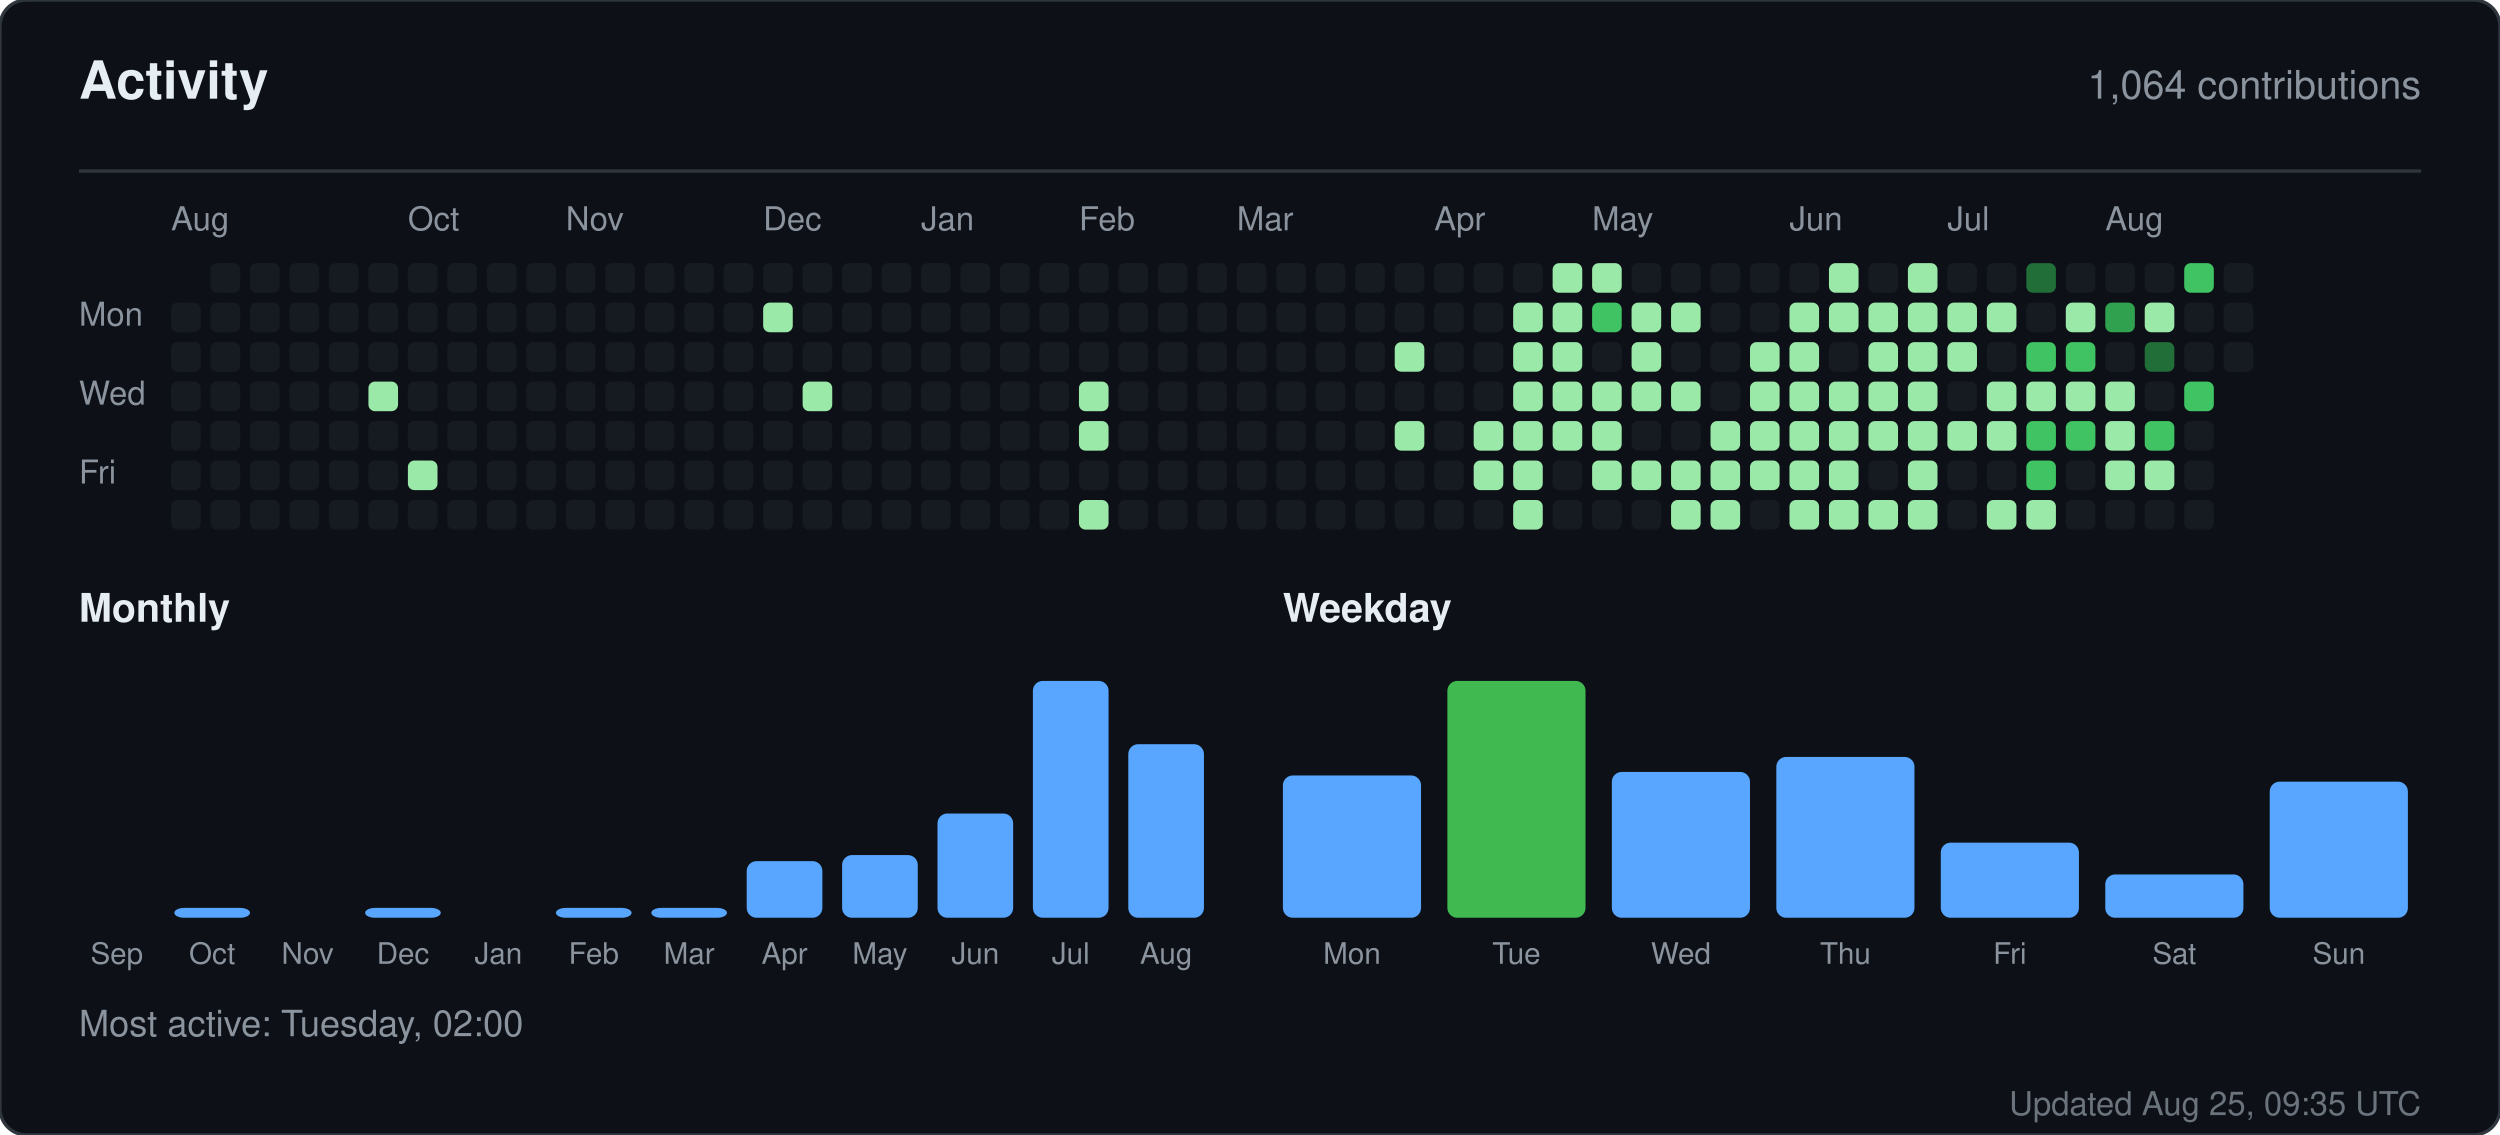
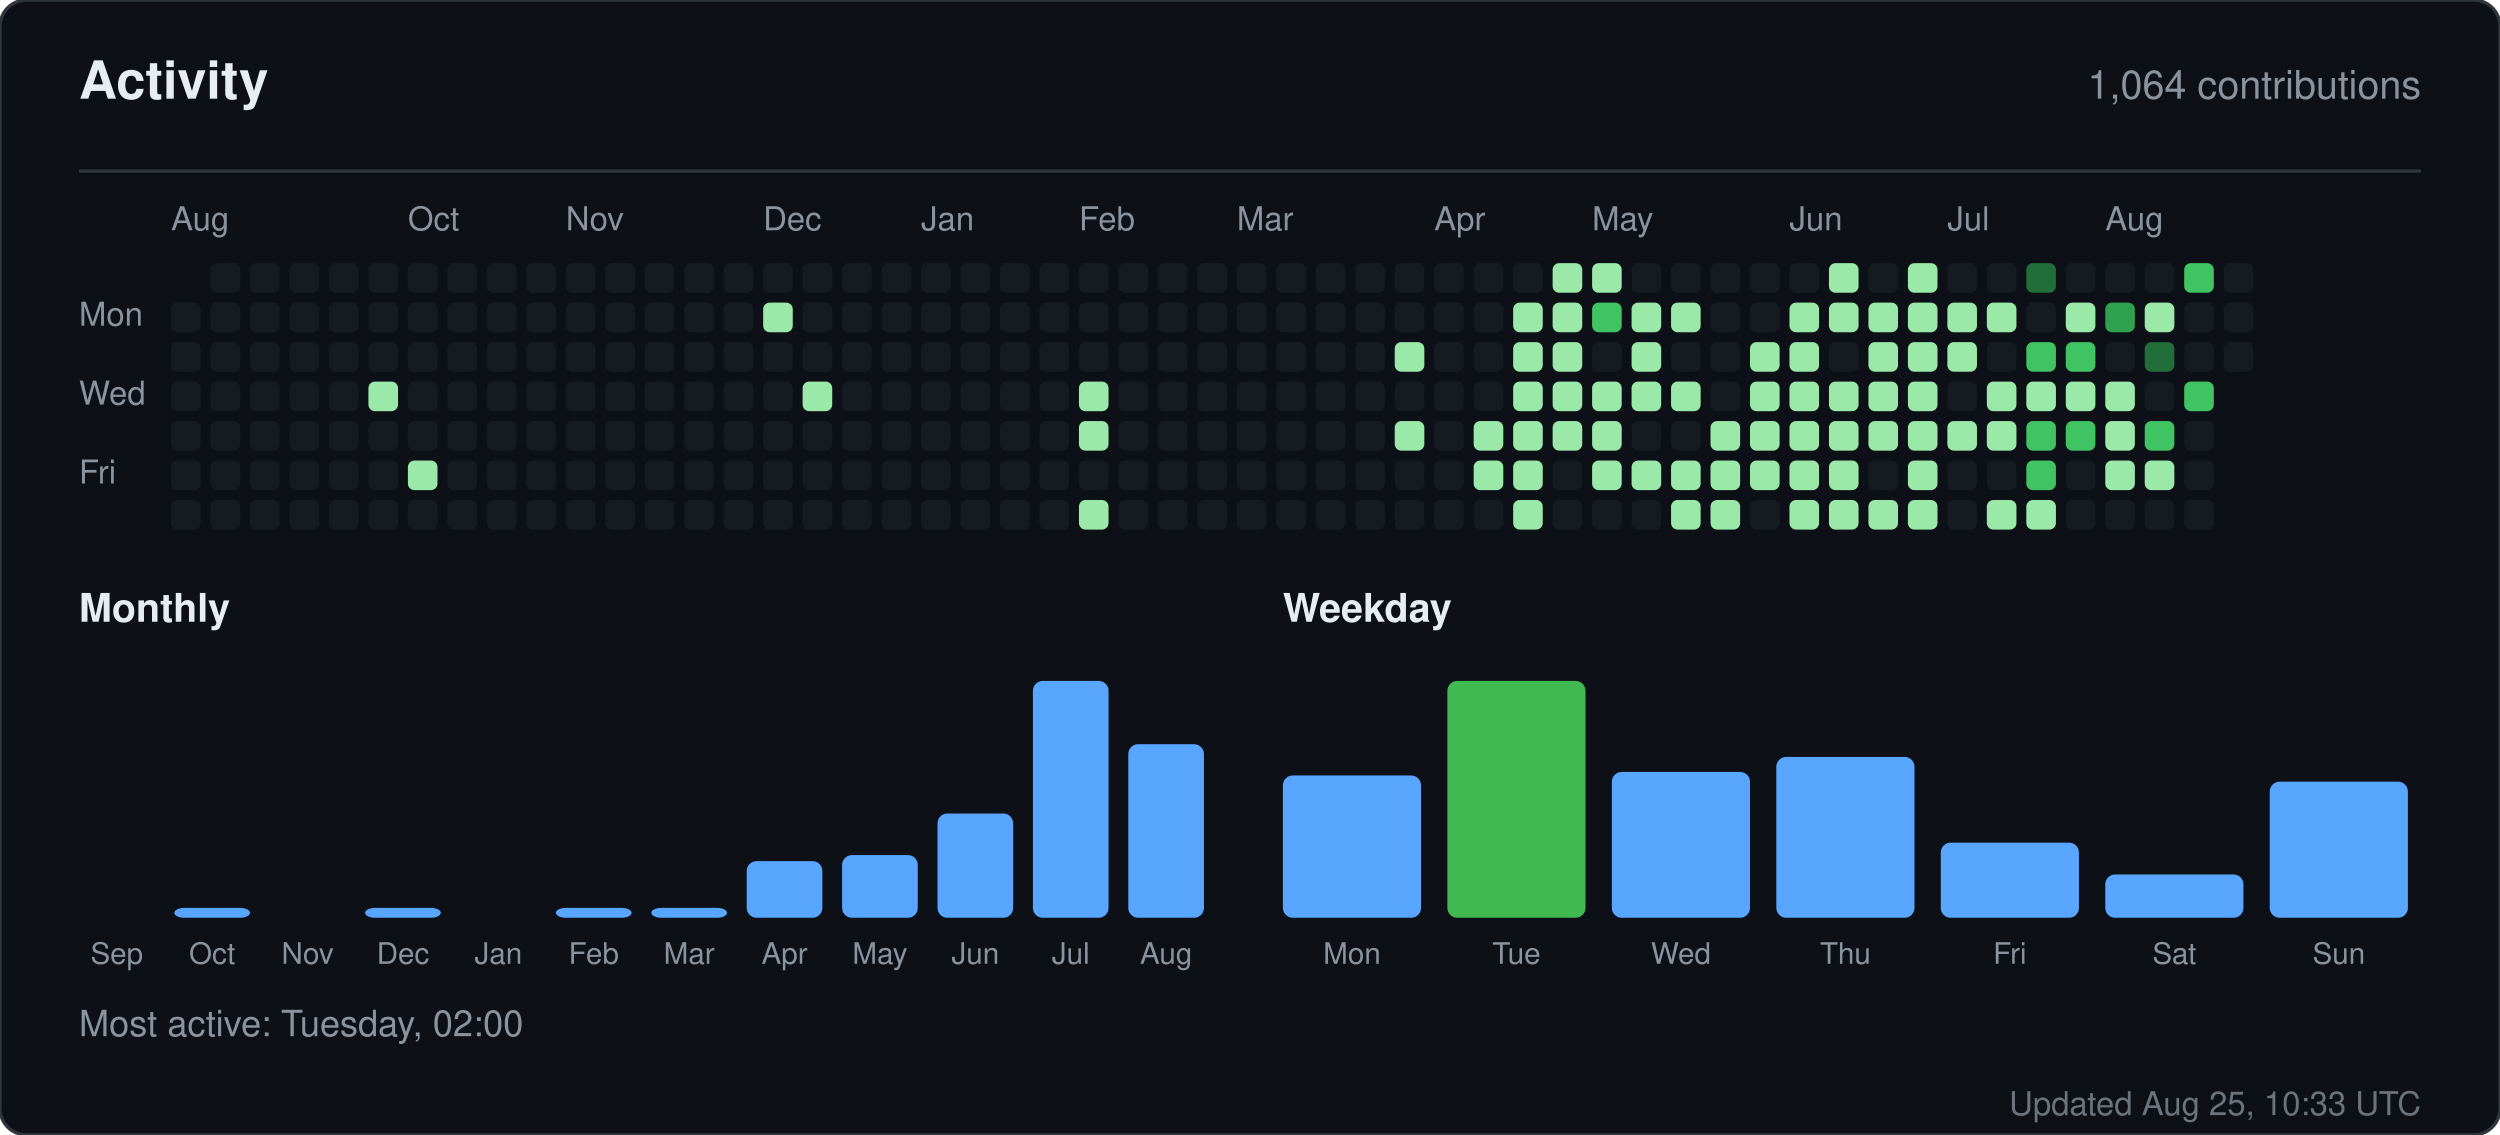
<svg xmlns="http://www.w3.org/2000/svg" width="760" height="345" viewBox="0 0 760 345" role="img" aria-label="Activity for sandiirawan12">
  <rect width="760" height="345" rx="8" fill="#0d1117" stroke="#30363d" />
  <g font-family="-apple-system, BlinkMacSystemFont, Segoe UI, Helvetica, Arial, sans-serif">
    <text x="24" y="30" fill="#e6edf3" font-size="16" font-weight="700">Activity</text>
    <text x="736" y="30" fill="#8b949e" font-size="12" text-anchor="end">1,064 contributions</text>
    <line x1="24" y1="52" x2="736" y2="52" stroke="#30363d" />
    <text x="52" y="70" fill="#8b949e" font-size="10">Aug</text>
    <text x="124" y="70" fill="#8b949e" font-size="10">Oct</text>
    <text x="172" y="70" fill="#8b949e" font-size="10">Nov</text>
    <text x="232" y="70" fill="#8b949e" font-size="10">Dec</text>
    <text x="280" y="70" fill="#8b949e" font-size="10">Jan</text>
    <text x="328" y="70" fill="#8b949e" font-size="10">Feb</text>
    <text x="376" y="70" fill="#8b949e" font-size="10">Mar</text>
    <text x="436" y="70" fill="#8b949e" font-size="10">Apr</text>
    <text x="484" y="70" fill="#8b949e" font-size="10">May</text>
    <text x="544" y="70" fill="#8b949e" font-size="10">Jun</text>
    <text x="592" y="70" fill="#8b949e" font-size="10">Jul</text>
    <text x="640" y="70" fill="#8b949e" font-size="10">Aug</text>
    <text x="24" y="99" fill="#8b949e" font-size="10">Mon</text>
    <text x="24" y="123" fill="#8b949e" font-size="10">Wed</text>
    <text x="24" y="147" fill="#8b949e" font-size="10">Fri</text>
    <rect x="52" y="92" width="9" height="9" rx="2" fill="#161b22" />
    <rect x="52" y="104" width="9" height="9" rx="2" fill="#161b22" />
    <rect x="52" y="116" width="9" height="9" rx="2" fill="#161b22" />
    <rect x="52" y="128" width="9" height="9" rx="2" fill="#161b22" />
    <rect x="52" y="140" width="9" height="9" rx="2" fill="#161b22" />
    <rect x="52" y="152" width="9" height="9" rx="2" fill="#161b22" />
    <rect x="64" y="80" width="9" height="9" rx="2" fill="#161b22" />
    <rect x="64" y="92" width="9" height="9" rx="2" fill="#161b22" />
    <rect x="64" y="104" width="9" height="9" rx="2" fill="#161b22" />
    <rect x="64" y="116" width="9" height="9" rx="2" fill="#161b22" />
    <rect x="64" y="128" width="9" height="9" rx="2" fill="#161b22" />
    <rect x="64" y="140" width="9" height="9" rx="2" fill="#161b22" />
    <rect x="64" y="152" width="9" height="9" rx="2" fill="#161b22" />
    <rect x="76" y="80" width="9" height="9" rx="2" fill="#161b22" />
    <rect x="76" y="92" width="9" height="9" rx="2" fill="#161b22" />
    <rect x="76" y="104" width="9" height="9" rx="2" fill="#161b22" />
    <rect x="76" y="116" width="9" height="9" rx="2" fill="#161b22" />
    <rect x="76" y="128" width="9" height="9" rx="2" fill="#161b22" />
    <rect x="76" y="140" width="9" height="9" rx="2" fill="#161b22" />
    <rect x="76" y="152" width="9" height="9" rx="2" fill="#161b22" />
    <rect x="88" y="80" width="9" height="9" rx="2" fill="#161b22" />
    <rect x="88" y="92" width="9" height="9" rx="2" fill="#161b22" />
    <rect x="88" y="104" width="9" height="9" rx="2" fill="#161b22" />
    <rect x="88" y="116" width="9" height="9" rx="2" fill="#161b22" />
    <rect x="88" y="128" width="9" height="9" rx="2" fill="#161b22" />
    <rect x="88" y="140" width="9" height="9" rx="2" fill="#161b22" />
    <rect x="88" y="152" width="9" height="9" rx="2" fill="#161b22" />
    <rect x="100" y="80" width="9" height="9" rx="2" fill="#161b22" />
    <rect x="100" y="92" width="9" height="9" rx="2" fill="#161b22" />
    <rect x="100" y="104" width="9" height="9" rx="2" fill="#161b22" />
    <rect x="100" y="116" width="9" height="9" rx="2" fill="#161b22" />
    <rect x="100" y="128" width="9" height="9" rx="2" fill="#161b22" />
    <rect x="100" y="140" width="9" height="9" rx="2" fill="#161b22" />
    <rect x="100" y="152" width="9" height="9" rx="2" fill="#161b22" />
    <rect x="112" y="80" width="9" height="9" rx="2" fill="#161b22" />
    <rect x="112" y="92" width="9" height="9" rx="2" fill="#161b22" />
    <rect x="112" y="104" width="9" height="9" rx="2" fill="#161b22" />
    <rect x="112" y="116" width="9" height="9" rx="2" fill="#9be9a8" />
    <rect x="112" y="128" width="9" height="9" rx="2" fill="#161b22" />
    <rect x="112" y="140" width="9" height="9" rx="2" fill="#161b22" />
    <rect x="112" y="152" width="9" height="9" rx="2" fill="#161b22" />
    <rect x="124" y="80" width="9" height="9" rx="2" fill="#161b22" />
    <rect x="124" y="92" width="9" height="9" rx="2" fill="#161b22" />
    <rect x="124" y="104" width="9" height="9" rx="2" fill="#161b22" />
    <rect x="124" y="116" width="9" height="9" rx="2" fill="#161b22" />
    <rect x="124" y="128" width="9" height="9" rx="2" fill="#161b22" />
    <rect x="124" y="140" width="9" height="9" rx="2" fill="#9be9a8" />
    <rect x="124" y="152" width="9" height="9" rx="2" fill="#161b22" />
    <rect x="136" y="80" width="9" height="9" rx="2" fill="#161b22" />
    <rect x="136" y="92" width="9" height="9" rx="2" fill="#161b22" />
    <rect x="136" y="104" width="9" height="9" rx="2" fill="#161b22" />
    <rect x="136" y="116" width="9" height="9" rx="2" fill="#161b22" />
    <rect x="136" y="128" width="9" height="9" rx="2" fill="#161b22" />
    <rect x="136" y="140" width="9" height="9" rx="2" fill="#161b22" />
    <rect x="136" y="152" width="9" height="9" rx="2" fill="#161b22" />
    <rect x="148" y="80" width="9" height="9" rx="2" fill="#161b22" />
    <rect x="148" y="92" width="9" height="9" rx="2" fill="#161b22" />
    <rect x="148" y="104" width="9" height="9" rx="2" fill="#161b22" />
    <rect x="148" y="116" width="9" height="9" rx="2" fill="#161b22" />
    <rect x="148" y="128" width="9" height="9" rx="2" fill="#161b22" />
    <rect x="148" y="140" width="9" height="9" rx="2" fill="#161b22" />
    <rect x="148" y="152" width="9" height="9" rx="2" fill="#161b22" />
    <rect x="160" y="80" width="9" height="9" rx="2" fill="#161b22" />
    <rect x="160" y="92" width="9" height="9" rx="2" fill="#161b22" />
    <rect x="160" y="104" width="9" height="9" rx="2" fill="#161b22" />
    <rect x="160" y="116" width="9" height="9" rx="2" fill="#161b22" />
    <rect x="160" y="128" width="9" height="9" rx="2" fill="#161b22" />
    <rect x="160" y="140" width="9" height="9" rx="2" fill="#161b22" />
    <rect x="160" y="152" width="9" height="9" rx="2" fill="#161b22" />
    <rect x="172" y="80" width="9" height="9" rx="2" fill="#161b22" />
    <rect x="172" y="92" width="9" height="9" rx="2" fill="#161b22" />
    <rect x="172" y="104" width="9" height="9" rx="2" fill="#161b22" />
    <rect x="172" y="116" width="9" height="9" rx="2" fill="#161b22" />
    <rect x="172" y="128" width="9" height="9" rx="2" fill="#161b22" />
    <rect x="172" y="140" width="9" height="9" rx="2" fill="#161b22" />
    <rect x="172" y="152" width="9" height="9" rx="2" fill="#161b22" />
    <rect x="184" y="80" width="9" height="9" rx="2" fill="#161b22" />
    <rect x="184" y="92" width="9" height="9" rx="2" fill="#161b22" />
    <rect x="184" y="104" width="9" height="9" rx="2" fill="#161b22" />
    <rect x="184" y="116" width="9" height="9" rx="2" fill="#161b22" />
    <rect x="184" y="128" width="9" height="9" rx="2" fill="#161b22" />
    <rect x="184" y="140" width="9" height="9" rx="2" fill="#161b22" />
    <rect x="184" y="152" width="9" height="9" rx="2" fill="#161b22" />
    <rect x="196" y="80" width="9" height="9" rx="2" fill="#161b22" />
    <rect x="196" y="92" width="9" height="9" rx="2" fill="#161b22" />
    <rect x="196" y="104" width="9" height="9" rx="2" fill="#161b22" />
    <rect x="196" y="116" width="9" height="9" rx="2" fill="#161b22" />
    <rect x="196" y="128" width="9" height="9" rx="2" fill="#161b22" />
    <rect x="196" y="140" width="9" height="9" rx="2" fill="#161b22" />
    <rect x="196" y="152" width="9" height="9" rx="2" fill="#161b22" />
    <rect x="208" y="80" width="9" height="9" rx="2" fill="#161b22" />
    <rect x="208" y="92" width="9" height="9" rx="2" fill="#161b22" />
    <rect x="208" y="104" width="9" height="9" rx="2" fill="#161b22" />
    <rect x="208" y="116" width="9" height="9" rx="2" fill="#161b22" />
    <rect x="208" y="128" width="9" height="9" rx="2" fill="#161b22" />
    <rect x="208" y="140" width="9" height="9" rx="2" fill="#161b22" />
    <rect x="208" y="152" width="9" height="9" rx="2" fill="#161b22" />
    <rect x="220" y="80" width="9" height="9" rx="2" fill="#161b22" />
    <rect x="220" y="92" width="9" height="9" rx="2" fill="#161b22" />
    <rect x="220" y="104" width="9" height="9" rx="2" fill="#161b22" />
    <rect x="220" y="116" width="9" height="9" rx="2" fill="#161b22" />
    <rect x="220" y="128" width="9" height="9" rx="2" fill="#161b22" />
    <rect x="220" y="140" width="9" height="9" rx="2" fill="#161b22" />
    <rect x="220" y="152" width="9" height="9" rx="2" fill="#161b22" />
    <rect x="232" y="80" width="9" height="9" rx="2" fill="#161b22" />
    <rect x="232" y="92" width="9" height="9" rx="2" fill="#9be9a8" />
    <rect x="232" y="104" width="9" height="9" rx="2" fill="#161b22" />
    <rect x="232" y="116" width="9" height="9" rx="2" fill="#161b22" />
    <rect x="232" y="128" width="9" height="9" rx="2" fill="#161b22" />
    <rect x="232" y="140" width="9" height="9" rx="2" fill="#161b22" />
    <rect x="232" y="152" width="9" height="9" rx="2" fill="#161b22" />
    <rect x="244" y="80" width="9" height="9" rx="2" fill="#161b22" />
    <rect x="244" y="92" width="9" height="9" rx="2" fill="#161b22" />
    <rect x="244" y="104" width="9" height="9" rx="2" fill="#161b22" />
    <rect x="244" y="116" width="9" height="9" rx="2" fill="#9be9a8" />
    <rect x="244" y="128" width="9" height="9" rx="2" fill="#161b22" />
    <rect x="244" y="140" width="9" height="9" rx="2" fill="#161b22" />
    <rect x="244" y="152" width="9" height="9" rx="2" fill="#161b22" />
    <rect x="256" y="80" width="9" height="9" rx="2" fill="#161b22" />
    <rect x="256" y="92" width="9" height="9" rx="2" fill="#161b22" />
    <rect x="256" y="104" width="9" height="9" rx="2" fill="#161b22" />
    <rect x="256" y="116" width="9" height="9" rx="2" fill="#161b22" />
    <rect x="256" y="128" width="9" height="9" rx="2" fill="#161b22" />
    <rect x="256" y="140" width="9" height="9" rx="2" fill="#161b22" />
    <rect x="256" y="152" width="9" height="9" rx="2" fill="#161b22" />
    <rect x="268" y="80" width="9" height="9" rx="2" fill="#161b22" />
    <rect x="268" y="92" width="9" height="9" rx="2" fill="#161b22" />
    <rect x="268" y="104" width="9" height="9" rx="2" fill="#161b22" />
    <rect x="268" y="116" width="9" height="9" rx="2" fill="#161b22" />
    <rect x="268" y="128" width="9" height="9" rx="2" fill="#161b22" />
    <rect x="268" y="140" width="9" height="9" rx="2" fill="#161b22" />
    <rect x="268" y="152" width="9" height="9" rx="2" fill="#161b22" />
    <rect x="280" y="80" width="9" height="9" rx="2" fill="#161b22" />
    <rect x="280" y="92" width="9" height="9" rx="2" fill="#161b22" />
    <rect x="280" y="104" width="9" height="9" rx="2" fill="#161b22" />
    <rect x="280" y="116" width="9" height="9" rx="2" fill="#161b22" />
    <rect x="280" y="128" width="9" height="9" rx="2" fill="#161b22" />
    <rect x="280" y="140" width="9" height="9" rx="2" fill="#161b22" />
    <rect x="280" y="152" width="9" height="9" rx="2" fill="#161b22" />
    <rect x="292" y="80" width="9" height="9" rx="2" fill="#161b22" />
    <rect x="292" y="92" width="9" height="9" rx="2" fill="#161b22" />
    <rect x="292" y="104" width="9" height="9" rx="2" fill="#161b22" />
    <rect x="292" y="116" width="9" height="9" rx="2" fill="#161b22" />
    <rect x="292" y="128" width="9" height="9" rx="2" fill="#161b22" />
    <rect x="292" y="140" width="9" height="9" rx="2" fill="#161b22" />
    <rect x="292" y="152" width="9" height="9" rx="2" fill="#161b22" />
    <rect x="304" y="80" width="9" height="9" rx="2" fill="#161b22" />
    <rect x="304" y="92" width="9" height="9" rx="2" fill="#161b22" />
    <rect x="304" y="104" width="9" height="9" rx="2" fill="#161b22" />
    <rect x="304" y="116" width="9" height="9" rx="2" fill="#161b22" />
    <rect x="304" y="128" width="9" height="9" rx="2" fill="#161b22" />
    <rect x="304" y="140" width="9" height="9" rx="2" fill="#161b22" />
    <rect x="304" y="152" width="9" height="9" rx="2" fill="#161b22" />
    <rect x="316" y="80" width="9" height="9" rx="2" fill="#161b22" />
    <rect x="316" y="92" width="9" height="9" rx="2" fill="#161b22" />
    <rect x="316" y="104" width="9" height="9" rx="2" fill="#161b22" />
    <rect x="316" y="116" width="9" height="9" rx="2" fill="#161b22" />
    <rect x="316" y="128" width="9" height="9" rx="2" fill="#161b22" />
    <rect x="316" y="140" width="9" height="9" rx="2" fill="#161b22" />
    <rect x="316" y="152" width="9" height="9" rx="2" fill="#161b22" />
    <rect x="328" y="80" width="9" height="9" rx="2" fill="#161b22" />
    <rect x="328" y="92" width="9" height="9" rx="2" fill="#161b22" />
    <rect x="328" y="104" width="9" height="9" rx="2" fill="#161b22" />
    <rect x="328" y="116" width="9" height="9" rx="2" fill="#9be9a8" />
    <rect x="328" y="128" width="9" height="9" rx="2" fill="#9be9a8" />
    <rect x="328" y="140" width="9" height="9" rx="2" fill="#161b22" />
    <rect x="328" y="152" width="9" height="9" rx="2" fill="#9be9a8" />
    <rect x="340" y="80" width="9" height="9" rx="2" fill="#161b22" />
    <rect x="340" y="92" width="9" height="9" rx="2" fill="#161b22" />
    <rect x="340" y="104" width="9" height="9" rx="2" fill="#161b22" />
    <rect x="340" y="116" width="9" height="9" rx="2" fill="#161b22" />
    <rect x="340" y="128" width="9" height="9" rx="2" fill="#161b22" />
    <rect x="340" y="140" width="9" height="9" rx="2" fill="#161b22" />
    <rect x="340" y="152" width="9" height="9" rx="2" fill="#161b22" />
    <rect x="352" y="80" width="9" height="9" rx="2" fill="#161b22" />
    <rect x="352" y="92" width="9" height="9" rx="2" fill="#161b22" />
    <rect x="352" y="104" width="9" height="9" rx="2" fill="#161b22" />
    <rect x="352" y="116" width="9" height="9" rx="2" fill="#161b22" />
    <rect x="352" y="128" width="9" height="9" rx="2" fill="#161b22" />
    <rect x="352" y="140" width="9" height="9" rx="2" fill="#161b22" />
    <rect x="352" y="152" width="9" height="9" rx="2" fill="#161b22" />
    <rect x="364" y="80" width="9" height="9" rx="2" fill="#161b22" />
    <rect x="364" y="92" width="9" height="9" rx="2" fill="#161b22" />
    <rect x="364" y="104" width="9" height="9" rx="2" fill="#161b22" />
    <rect x="364" y="116" width="9" height="9" rx="2" fill="#161b22" />
    <rect x="364" y="128" width="9" height="9" rx="2" fill="#161b22" />
    <rect x="364" y="140" width="9" height="9" rx="2" fill="#161b22" />
    <rect x="364" y="152" width="9" height="9" rx="2" fill="#161b22" />
    <rect x="376" y="80" width="9" height="9" rx="2" fill="#161b22" />
    <rect x="376" y="92" width="9" height="9" rx="2" fill="#161b22" />
    <rect x="376" y="104" width="9" height="9" rx="2" fill="#161b22" />
    <rect x="376" y="116" width="9" height="9" rx="2" fill="#161b22" />
    <rect x="376" y="128" width="9" height="9" rx="2" fill="#161b22" />
    <rect x="376" y="140" width="9" height="9" rx="2" fill="#161b22" />
    <rect x="376" y="152" width="9" height="9" rx="2" fill="#161b22" />
    <rect x="388" y="80" width="9" height="9" rx="2" fill="#161b22" />
    <rect x="388" y="92" width="9" height="9" rx="2" fill="#161b22" />
    <rect x="388" y="104" width="9" height="9" rx="2" fill="#161b22" />
    <rect x="388" y="116" width="9" height="9" rx="2" fill="#161b22" />
    <rect x="388" y="128" width="9" height="9" rx="2" fill="#161b22" />
    <rect x="388" y="140" width="9" height="9" rx="2" fill="#161b22" />
    <rect x="388" y="152" width="9" height="9" rx="2" fill="#161b22" />
    <rect x="400" y="80" width="9" height="9" rx="2" fill="#161b22" />
    <rect x="400" y="92" width="9" height="9" rx="2" fill="#161b22" />
    <rect x="400" y="104" width="9" height="9" rx="2" fill="#161b22" />
    <rect x="400" y="116" width="9" height="9" rx="2" fill="#161b22" />
    <rect x="400" y="128" width="9" height="9" rx="2" fill="#161b22" />
    <rect x="400" y="140" width="9" height="9" rx="2" fill="#161b22" />
    <rect x="400" y="152" width="9" height="9" rx="2" fill="#161b22" />
    <rect x="412" y="80" width="9" height="9" rx="2" fill="#161b22" />
    <rect x="412" y="92" width="9" height="9" rx="2" fill="#161b22" />
    <rect x="412" y="104" width="9" height="9" rx="2" fill="#161b22" />
    <rect x="412" y="116" width="9" height="9" rx="2" fill="#161b22" />
    <rect x="412" y="128" width="9" height="9" rx="2" fill="#161b22" />
    <rect x="412" y="140" width="9" height="9" rx="2" fill="#161b22" />
    <rect x="412" y="152" width="9" height="9" rx="2" fill="#161b22" />
    <rect x="424" y="80" width="9" height="9" rx="2" fill="#161b22" />
    <rect x="424" y="92" width="9" height="9" rx="2" fill="#161b22" />
    <rect x="424" y="104" width="9" height="9" rx="2" fill="#9be9a8" />
    <rect x="424" y="116" width="9" height="9" rx="2" fill="#161b22" />
    <rect x="424" y="128" width="9" height="9" rx="2" fill="#9be9a8" />
    <rect x="424" y="140" width="9" height="9" rx="2" fill="#161b22" />
    <rect x="424" y="152" width="9" height="9" rx="2" fill="#161b22" />
    <rect x="436" y="80" width="9" height="9" rx="2" fill="#161b22" />
    <rect x="436" y="92" width="9" height="9" rx="2" fill="#161b22" />
    <rect x="436" y="104" width="9" height="9" rx="2" fill="#161b22" />
    <rect x="436" y="116" width="9" height="9" rx="2" fill="#161b22" />
    <rect x="436" y="128" width="9" height="9" rx="2" fill="#161b22" />
    <rect x="436" y="140" width="9" height="9" rx="2" fill="#161b22" />
    <rect x="436" y="152" width="9" height="9" rx="2" fill="#161b22" />
    <rect x="448" y="80" width="9" height="9" rx="2" fill="#161b22" />
    <rect x="448" y="92" width="9" height="9" rx="2" fill="#161b22" />
    <rect x="448" y="104" width="9" height="9" rx="2" fill="#161b22" />
    <rect x="448" y="116" width="9" height="9" rx="2" fill="#161b22" />
    <rect x="448" y="128" width="9" height="9" rx="2" fill="#9be9a8" />
    <rect x="448" y="140" width="9" height="9" rx="2" fill="#9be9a8" />
    <rect x="448" y="152" width="9" height="9" rx="2" fill="#161b22" />
    <rect x="460" y="80" width="9" height="9" rx="2" fill="#161b22" />
    <rect x="460" y="92" width="9" height="9" rx="2" fill="#9be9a8" />
    <rect x="460" y="104" width="9" height="9" rx="2" fill="#9be9a8" />
    <rect x="460" y="116" width="9" height="9" rx="2" fill="#9be9a8" />
    <rect x="460" y="128" width="9" height="9" rx="2" fill="#9be9a8" />
    <rect x="460" y="140" width="9" height="9" rx="2" fill="#9be9a8" />
    <rect x="460" y="152" width="9" height="9" rx="2" fill="#9be9a8" />
    <rect x="472" y="80" width="9" height="9" rx="2" fill="#9be9a8" />
    <rect x="472" y="92" width="9" height="9" rx="2" fill="#9be9a8" />
    <rect x="472" y="104" width="9" height="9" rx="2" fill="#9be9a8" />
    <rect x="472" y="116" width="9" height="9" rx="2" fill="#9be9a8" />
    <rect x="472" y="128" width="9" height="9" rx="2" fill="#9be9a8" />
    <rect x="472" y="140" width="9" height="9" rx="2" fill="#161b22" />
    <rect x="472" y="152" width="9" height="9" rx="2" fill="#161b22" />
    <rect x="484" y="80" width="9" height="9" rx="2" fill="#9be9a8" />
    <rect x="484" y="92" width="9" height="9" rx="2" fill="#40c463" />
    <rect x="484" y="104" width="9" height="9" rx="2" fill="#161b22" />
    <rect x="484" y="116" width="9" height="9" rx="2" fill="#9be9a8" />
    <rect x="484" y="128" width="9" height="9" rx="2" fill="#9be9a8" />
    <rect x="484" y="140" width="9" height="9" rx="2" fill="#9be9a8" />
    <rect x="484" y="152" width="9" height="9" rx="2" fill="#161b22" />
    <rect x="496" y="80" width="9" height="9" rx="2" fill="#161b22" />
    <rect x="496" y="92" width="9" height="9" rx="2" fill="#9be9a8" />
    <rect x="496" y="104" width="9" height="9" rx="2" fill="#9be9a8" />
    <rect x="496" y="116" width="9" height="9" rx="2" fill="#9be9a8" />
    <rect x="496" y="128" width="9" height="9" rx="2" fill="#161b22" />
    <rect x="496" y="140" width="9" height="9" rx="2" fill="#9be9a8" />
    <rect x="496" y="152" width="9" height="9" rx="2" fill="#161b22" />
    <rect x="508" y="80" width="9" height="9" rx="2" fill="#161b22" />
    <rect x="508" y="92" width="9" height="9" rx="2" fill="#9be9a8" />
    <rect x="508" y="104" width="9" height="9" rx="2" fill="#161b22" />
    <rect x="508" y="116" width="9" height="9" rx="2" fill="#9be9a8" />
    <rect x="508" y="128" width="9" height="9" rx="2" fill="#161b22" />
    <rect x="508" y="140" width="9" height="9" rx="2" fill="#9be9a8" />
    <rect x="508" y="152" width="9" height="9" rx="2" fill="#9be9a8" />
    <rect x="520" y="80" width="9" height="9" rx="2" fill="#161b22" />
    <rect x="520" y="92" width="9" height="9" rx="2" fill="#161b22" />
    <rect x="520" y="104" width="9" height="9" rx="2" fill="#161b22" />
    <rect x="520" y="116" width="9" height="9" rx="2" fill="#161b22" />
    <rect x="520" y="128" width="9" height="9" rx="2" fill="#9be9a8" />
    <rect x="520" y="140" width="9" height="9" rx="2" fill="#9be9a8" />
    <rect x="520" y="152" width="9" height="9" rx="2" fill="#9be9a8" />
    <rect x="532" y="80" width="9" height="9" rx="2" fill="#161b22" />
    <rect x="532" y="92" width="9" height="9" rx="2" fill="#161b22" />
    <rect x="532" y="104" width="9" height="9" rx="2" fill="#9be9a8" />
    <rect x="532" y="116" width="9" height="9" rx="2" fill="#9be9a8" />
    <rect x="532" y="128" width="9" height="9" rx="2" fill="#9be9a8" />
    <rect x="532" y="140" width="9" height="9" rx="2" fill="#9be9a8" />
    <rect x="532" y="152" width="9" height="9" rx="2" fill="#161b22" />
    <rect x="544" y="80" width="9" height="9" rx="2" fill="#161b22" />
    <rect x="544" y="92" width="9" height="9" rx="2" fill="#9be9a8" />
    <rect x="544" y="104" width="9" height="9" rx="2" fill="#9be9a8" />
    <rect x="544" y="116" width="9" height="9" rx="2" fill="#9be9a8" />
    <rect x="544" y="128" width="9" height="9" rx="2" fill="#9be9a8" />
    <rect x="544" y="140" width="9" height="9" rx="2" fill="#9be9a8" />
    <rect x="544" y="152" width="9" height="9" rx="2" fill="#9be9a8" />
    <rect x="556" y="80" width="9" height="9" rx="2" fill="#9be9a8" />
    <rect x="556" y="92" width="9" height="9" rx="2" fill="#9be9a8" />
    <rect x="556" y="104" width="9" height="9" rx="2" fill="#161b22" />
    <rect x="556" y="116" width="9" height="9" rx="2" fill="#9be9a8" />
    <rect x="556" y="128" width="9" height="9" rx="2" fill="#9be9a8" />
    <rect x="556" y="140" width="9" height="9" rx="2" fill="#9be9a8" />
    <rect x="556" y="152" width="9" height="9" rx="2" fill="#9be9a8" />
    <rect x="568" y="80" width="9" height="9" rx="2" fill="#161b22" />
    <rect x="568" y="92" width="9" height="9" rx="2" fill="#9be9a8" />
    <rect x="568" y="104" width="9" height="9" rx="2" fill="#9be9a8" />
    <rect x="568" y="116" width="9" height="9" rx="2" fill="#9be9a8" />
    <rect x="568" y="128" width="9" height="9" rx="2" fill="#9be9a8" />
    <rect x="568" y="140" width="9" height="9" rx="2" fill="#161b22" />
    <rect x="568" y="152" width="9" height="9" rx="2" fill="#9be9a8" />
    <rect x="580" y="80" width="9" height="9" rx="2" fill="#9be9a8" />
    <rect x="580" y="92" width="9" height="9" rx="2" fill="#9be9a8" />
    <rect x="580" y="104" width="9" height="9" rx="2" fill="#9be9a8" />
    <rect x="580" y="116" width="9" height="9" rx="2" fill="#9be9a8" />
    <rect x="580" y="128" width="9" height="9" rx="2" fill="#9be9a8" />
    <rect x="580" y="140" width="9" height="9" rx="2" fill="#9be9a8" />
    <rect x="580" y="152" width="9" height="9" rx="2" fill="#9be9a8" />
    <rect x="592" y="80" width="9" height="9" rx="2" fill="#161b22" />
    <rect x="592" y="92" width="9" height="9" rx="2" fill="#9be9a8" />
    <rect x="592" y="104" width="9" height="9" rx="2" fill="#9be9a8" />
    <rect x="592" y="116" width="9" height="9" rx="2" fill="#161b22" />
    <rect x="592" y="128" width="9" height="9" rx="2" fill="#9be9a8" />
    <rect x="592" y="140" width="9" height="9" rx="2" fill="#161b22" />
    <rect x="592" y="152" width="9" height="9" rx="2" fill="#161b22" />
    <rect x="604" y="80" width="9" height="9" rx="2" fill="#161b22" />
    <rect x="604" y="92" width="9" height="9" rx="2" fill="#9be9a8" />
    <rect x="604" y="104" width="9" height="9" rx="2" fill="#161b22" />
    <rect x="604" y="116" width="9" height="9" rx="2" fill="#9be9a8" />
    <rect x="604" y="128" width="9" height="9" rx="2" fill="#9be9a8" />
    <rect x="604" y="140" width="9" height="9" rx="2" fill="#161b22" />
    <rect x="604" y="152" width="9" height="9" rx="2" fill="#9be9a8" />
    <rect x="616" y="80" width="9" height="9" rx="2" fill="#216e39" />
    <rect x="616" y="92" width="9" height="9" rx="2" fill="#161b22" />
    <rect x="616" y="104" width="9" height="9" rx="2" fill="#40c463" />
    <rect x="616" y="116" width="9" height="9" rx="2" fill="#9be9a8" />
    <rect x="616" y="128" width="9" height="9" rx="2" fill="#40c463" />
    <rect x="616" y="140" width="9" height="9" rx="2" fill="#40c463" />
    <rect x="616" y="152" width="9" height="9" rx="2" fill="#9be9a8" />
    <rect x="628" y="80" width="9" height="9" rx="2" fill="#161b22" />
    <rect x="628" y="92" width="9" height="9" rx="2" fill="#9be9a8" />
    <rect x="628" y="104" width="9" height="9" rx="2" fill="#40c463" />
    <rect x="628" y="116" width="9" height="9" rx="2" fill="#9be9a8" />
    <rect x="628" y="128" width="9" height="9" rx="2" fill="#40c463" />
    <rect x="628" y="140" width="9" height="9" rx="2" fill="#161b22" />
    <rect x="628" y="152" width="9" height="9" rx="2" fill="#161b22" />
    <rect x="640" y="80" width="9" height="9" rx="2" fill="#161b22" />
    <rect x="640" y="92" width="9" height="9" rx="2" fill="#30a14e" />
    <rect x="640" y="104" width="9" height="9" rx="2" fill="#161b22" />
    <rect x="640" y="116" width="9" height="9" rx="2" fill="#9be9a8" />
    <rect x="640" y="128" width="9" height="9" rx="2" fill="#9be9a8" />
    <rect x="640" y="140" width="9" height="9" rx="2" fill="#9be9a8" />
    <rect x="640" y="152" width="9" height="9" rx="2" fill="#161b22" />
    <rect x="652" y="80" width="9" height="9" rx="2" fill="#161b22" />
    <rect x="652" y="92" width="9" height="9" rx="2" fill="#9be9a8" />
    <rect x="652" y="104" width="9" height="9" rx="2" fill="#216e39" />
    <rect x="652" y="116" width="9" height="9" rx="2" fill="#161b22" />
    <rect x="652" y="128" width="9" height="9" rx="2" fill="#40c463" />
    <rect x="652" y="140" width="9" height="9" rx="2" fill="#9be9a8" />
    <rect x="652" y="152" width="9" height="9" rx="2" fill="#161b22" />
    <rect x="664" y="80" width="9" height="9" rx="2" fill="#40c463" />
    <rect x="664" y="92" width="9" height="9" rx="2" fill="#161b22" />
    <rect x="664" y="104" width="9" height="9" rx="2" fill="#161b22" />
    <rect x="664" y="116" width="9" height="9" rx="2" fill="#40c463" />
    <rect x="664" y="128" width="9" height="9" rx="2" fill="#161b22" />
    <rect x="664" y="140" width="9" height="9" rx="2" fill="#161b22" />
    <rect x="664" y="152" width="9" height="9" rx="2" fill="#161b22" />
    <rect x="676" y="80" width="9" height="9" rx="2" fill="#161b22" />
    <rect x="676" y="92" width="9" height="9" rx="2" fill="#161b22" />
    <rect x="676" y="104" width="9" height="9" rx="2" fill="#161b22" />
    <text x="24" y="189" fill="#e6edf3" font-size="12" font-weight="600">Monthly</text>
    <text x="390" y="189" fill="#e6edf3" font-size="12" font-weight="600">Weekday</text>
    <rect x="24" y="279" width="23" height="0" rx="3" fill="#58a6ff" />
    <text x="35.5" y="293" fill="#8b949e" font-size="9" text-anchor="middle">Sep</text>
    <rect x="53" y="276" width="23" height="3" rx="3" fill="#58a6ff" />
    <text x="64.5" y="293" fill="#8b949e" font-size="9" text-anchor="middle">Oct</text>
    <rect x="82" y="279" width="23" height="0" rx="3" fill="#58a6ff" />
    <text x="93.5" y="293" fill="#8b949e" font-size="9" text-anchor="middle">Nov</text>
    <rect x="111" y="276" width="23" height="3" rx="3" fill="#58a6ff" />
    <text x="122.5" y="293" fill="#8b949e" font-size="9" text-anchor="middle">Dec</text>
    <rect x="140" y="279" width="23" height="0" rx="3" fill="#58a6ff" />
    <text x="151.5" y="293" fill="#8b949e" font-size="9" text-anchor="middle">Jan</text>
    <rect x="169" y="276" width="23" height="3" rx="3" fill="#58a6ff" />
    <text x="180.5" y="293" fill="#8b949e" font-size="9" text-anchor="middle">Feb</text>
    <rect x="198" y="276" width="23" height="3" rx="3" fill="#58a6ff" />
    <text x="209.5" y="293" fill="#8b949e" font-size="9" text-anchor="middle">Mar</text>
    <rect x="227" y="261.779" width="23" height="17.221" rx="3" fill="#58a6ff" />
    <text x="238.5" y="293" fill="#8b949e" font-size="9" text-anchor="middle">Apr</text>
    <rect x="256" y="259.947" width="23" height="19.053" rx="3" fill="#58a6ff" />
    <text x="267.5" y="293" fill="#8b949e" font-size="9" text-anchor="middle">May</text>
    <rect x="285" y="247.305" width="23" height="31.695" rx="3" fill="#58a6ff" />
    <text x="296.5" y="293" fill="#8b949e" font-size="9" text-anchor="middle">Jun</text>
    <rect x="314" y="207" width="23" height="72" rx="3" fill="#58a6ff" />
    <text x="325.5" y="293" fill="#8b949e" font-size="9" text-anchor="middle">Jul</text>
    <rect x="343" y="226.237" width="23" height="52.763" rx="3" fill="#58a6ff" />
    <text x="354.5" y="293" fill="#8b949e" font-size="9" text-anchor="middle">Aug</text>
    <rect x="390" y="235.746" width="42" height="43.254" rx="3" fill="#58a6ff" />
    <text x="411" y="293" fill="#8b949e" font-size="9" text-anchor="middle">Mon</text>
    <rect x="440" y="207" width="42" height="72" rx="3" fill="#3fb950" />
    <text x="461" y="293" fill="#8b949e" font-size="9" text-anchor="middle">Tue</text>
    <rect x="490" y="234.672" width="42" height="44.328" rx="3" fill="#58a6ff" />
    <text x="511" y="293" fill="#8b949e" font-size="9" text-anchor="middle">Wed</text>
    <rect x="540" y="230.104" width="42" height="48.896" rx="3" fill="#58a6ff" />
    <text x="561" y="293" fill="#8b949e" font-size="9" text-anchor="middle">Thu</text>
    <rect x="590" y="256.164" width="42" height="22.836" rx="3" fill="#58a6ff" />
    <text x="611" y="293" fill="#8b949e" font-size="9" text-anchor="middle">Fri</text>
    <rect x="640" y="265.836" width="42" height="13.164" rx="3" fill="#58a6ff" />
    <text x="661" y="293" fill="#8b949e" font-size="9" text-anchor="middle">Sat</text>
    <rect x="690" y="237.627" width="42" height="41.373" rx="3" fill="#58a6ff" />
    <text x="711" y="293" fill="#8b949e" font-size="9" text-anchor="middle">Sun</text>
    <text x="24" y="315" fill="#8b949e" font-size="11">Most active: Tuesday, 02:00</text>
-     <text x="736" y="339" fill="#8b949e" font-size="10" text-anchor="end" opacity="0.75">Updated Aug 25, 09:35 UTC</text>
+     <text x="736" y="339" fill="#8b949e" font-size="10" text-anchor="end" opacity="0.75">Updated Aug 25, 10:33 UTC</text>
  </g>
</svg>
